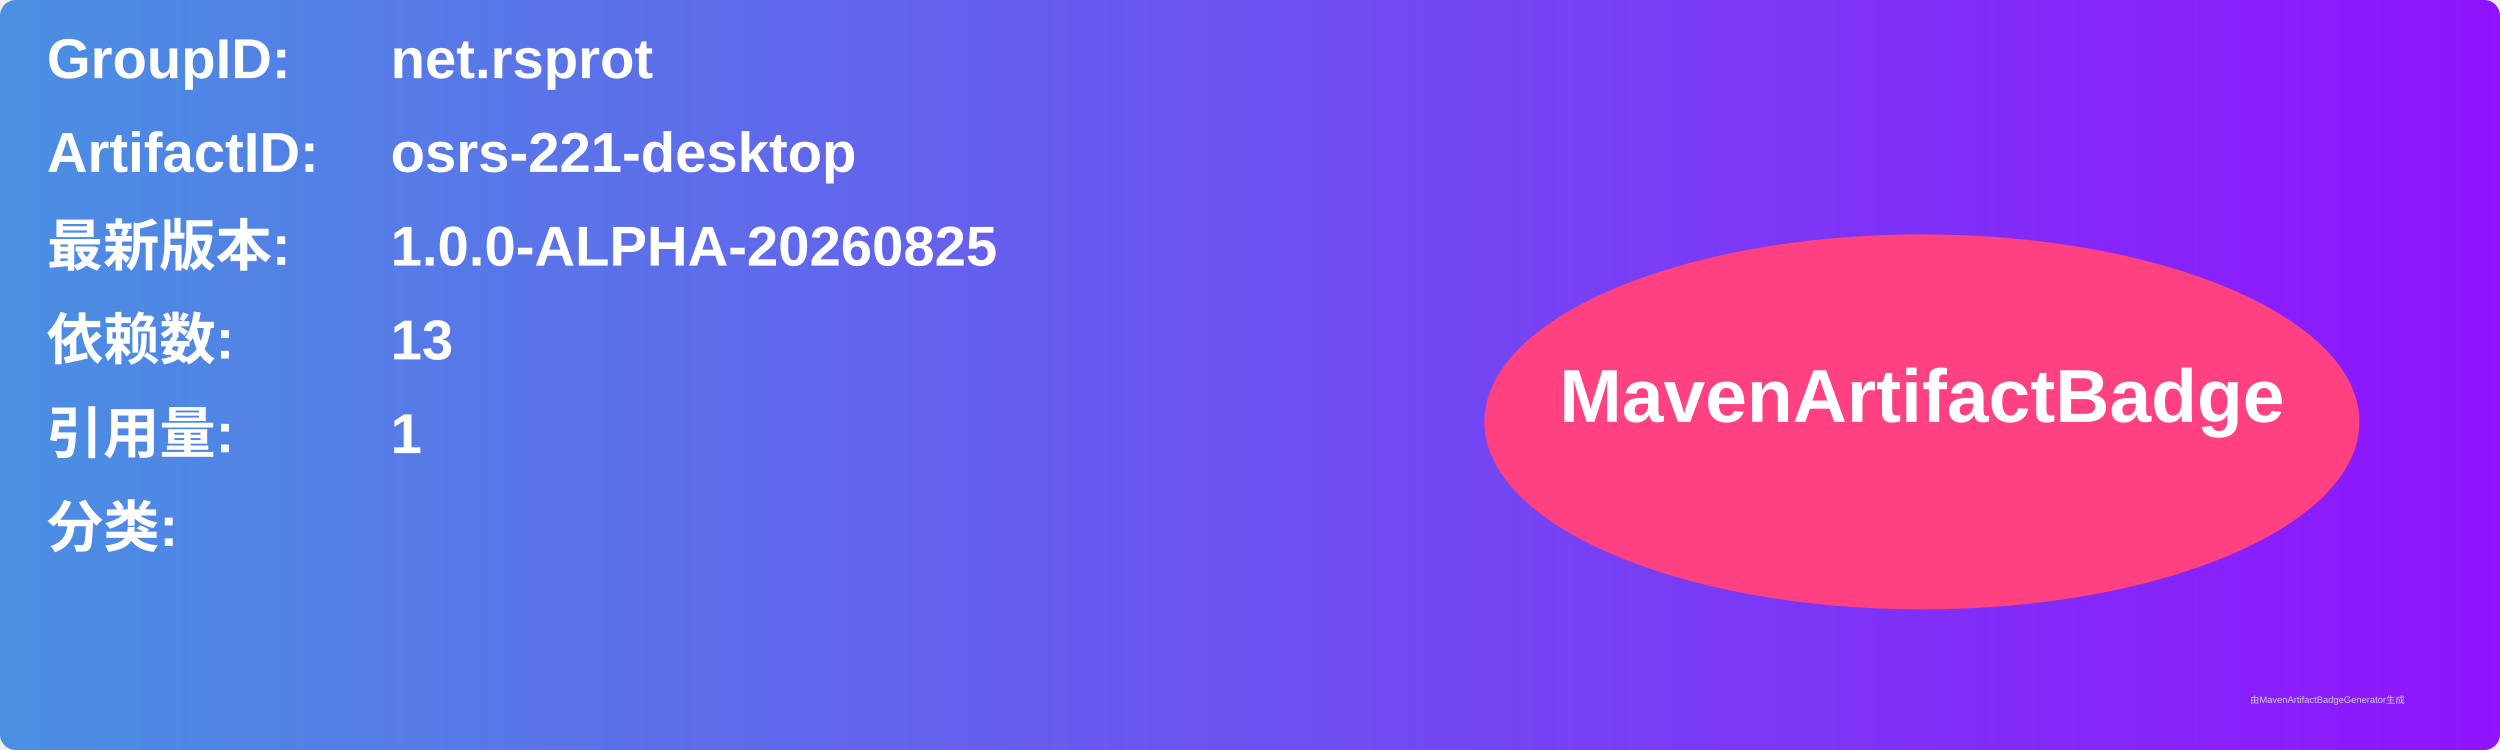
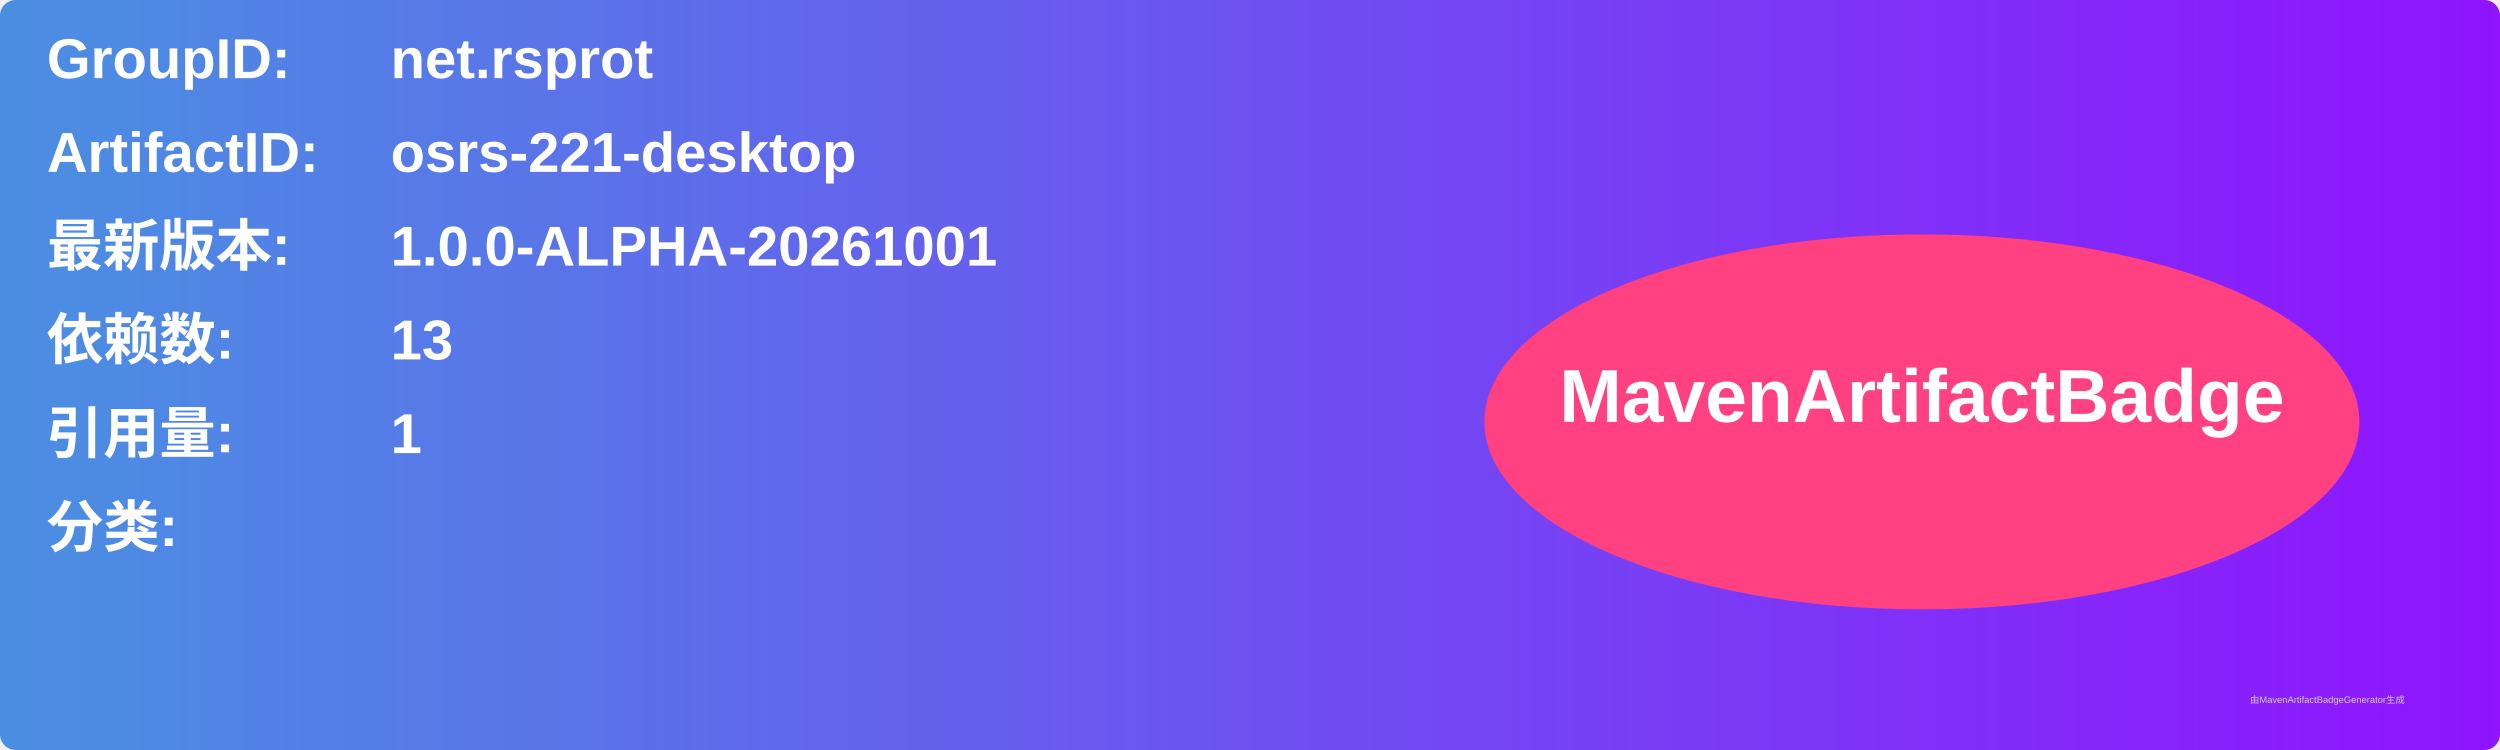
<svg xmlns="http://www.w3.org/2000/svg" width="800" height="240" viewBox="0 0 800 240">
  <linearGradient id="grad" x1="0%" y1="0%" x2="100%" y2="0%">
    <stop offset="0%" stop-color="#4a90e2" />
    <stop offset="100%" stop-color="#9013fe" />
  </linearGradient>
  <rect width="100%" height="100%" rx="5" ry="5" fill="url(#grad)" />
  <g transform="translate(15, 15)">
    <text x="0" y="10" font-family="Arial" font-size="18" fill="white" font-weight="bold" width="260">GroupID:</text>
    <text x="110" y="10" font-family="Arial" font-size="18" fill="white" font-weight="bold" width="460">net.rsprot</text>
    <text x="0" y="40" font-family="Arial" font-size="18" fill="white" font-weight="bold" width="260">ArtifactID:</text>
    <text x="110" y="40" font-family="Arial" font-size="18" fill="white" font-weight="bold" width="460">osrs-221-desktop</text>
    <text x="0" y="70" font-family="Arial" font-size="18" fill="white" font-weight="bold">最新版本:</text>
    <text x="110" y="70" font-family="Arial" font-size="18" fill="white" font-weight="bold">
-       <tspan font-weight="bold">1.0.0-ALPHA-20260825</tspan>
+       <tspan font-weight="bold">1.0.0-ALPHA-20261001</tspan>
    </text>
    <text x="0" y="100" font-family="Arial" font-size="18" fill="white" font-weight="bold">依赖数: </text>
    <text x="110" y="100" font-family="Arial" font-size="18" fill="white">
      <tspan font-weight="bold">13</tspan>
    </text>
    <text x="0" y="130" font-family="Arial" font-size="18" fill="white" font-weight="bold">引用量: </text>
    <text x="110" y="130" font-family="Arial" font-size="18" fill="white">
      <tspan font-weight="bold">1</tspan>
    </text>
    <text x="0" y="160" font-family="Arial" font-size="18" fill="white" font-weight="bold">分类:</text>
    <text x="10" y="190" font-family="Arial" font-size="10" fill="white">
      <tspan font-weight="bold" />
    </text>
    <ellipse cx="600" cy="120" rx="140" ry="60" fill="#ff4081" />
    <text x="600" y="120" text-anchor="middle" font-family="Arial" font-size="24" fill="white" font-weight="bold">MavenArtifactBadge</text>
  </g>
  <text x="720" y="225" font-family="Arial" font-size="3" fill="#d0d0d0">由MavenArtifactBadgeGenerator生成</text>
</svg>
